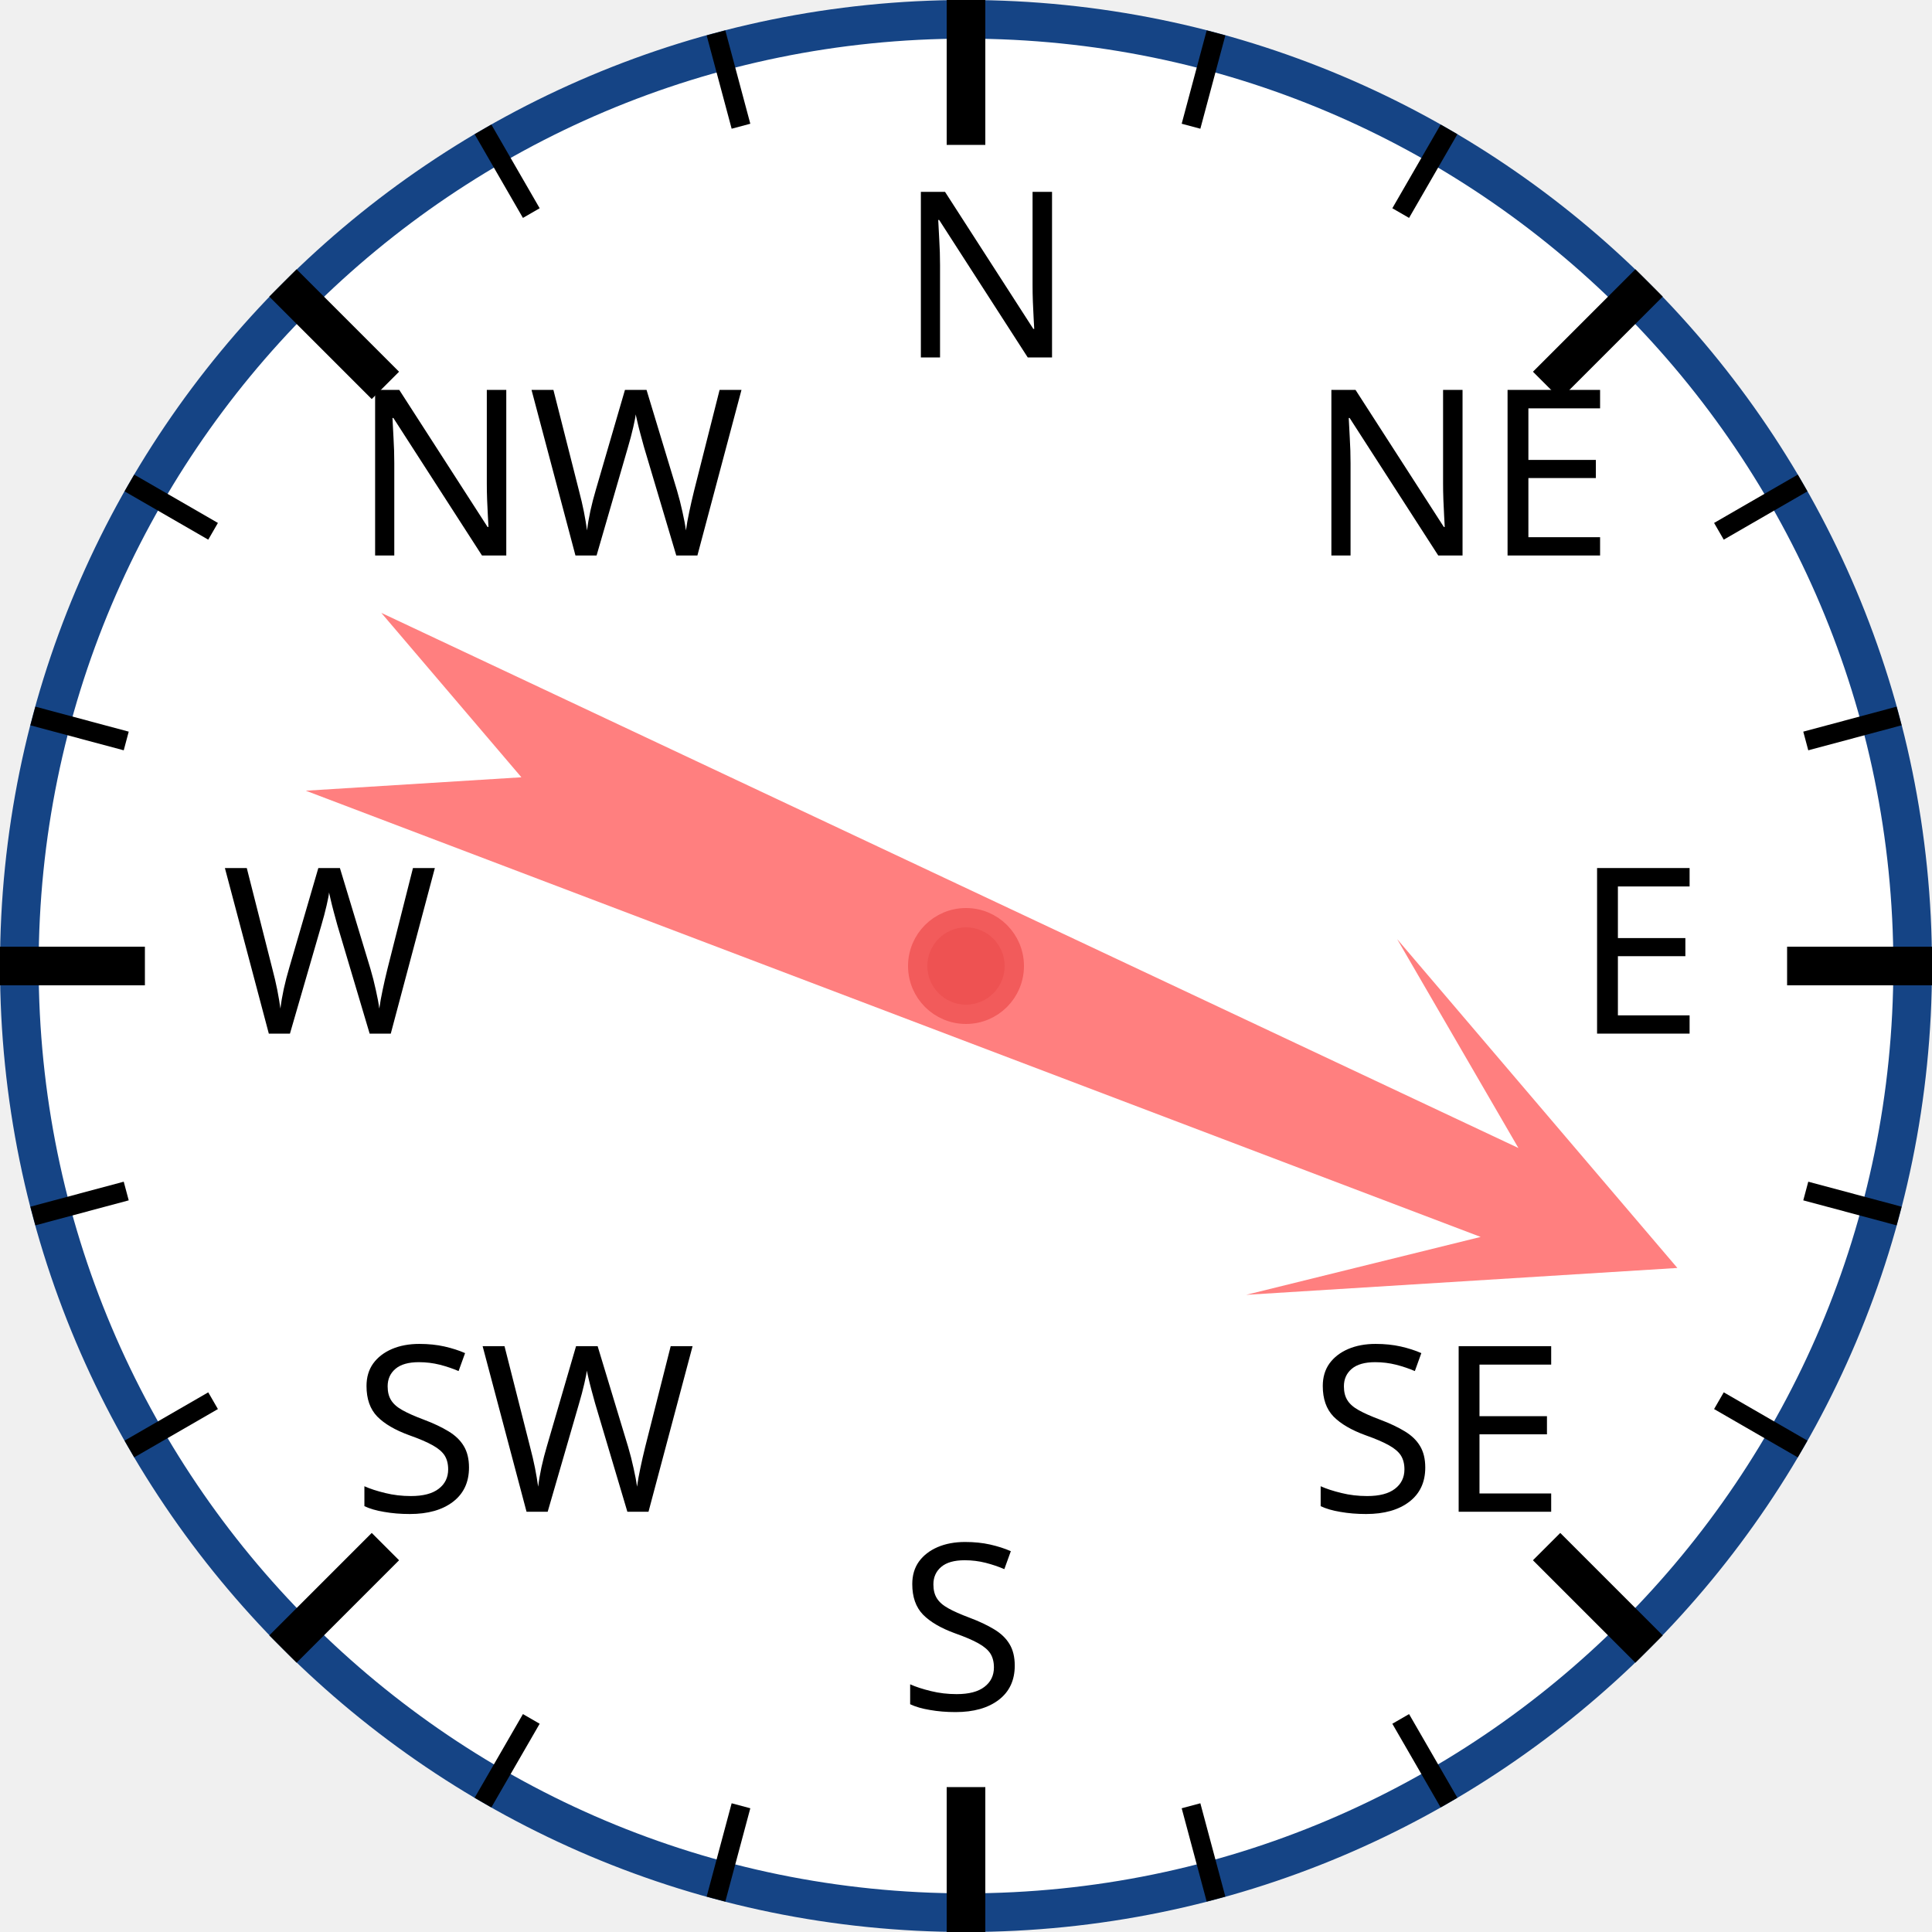
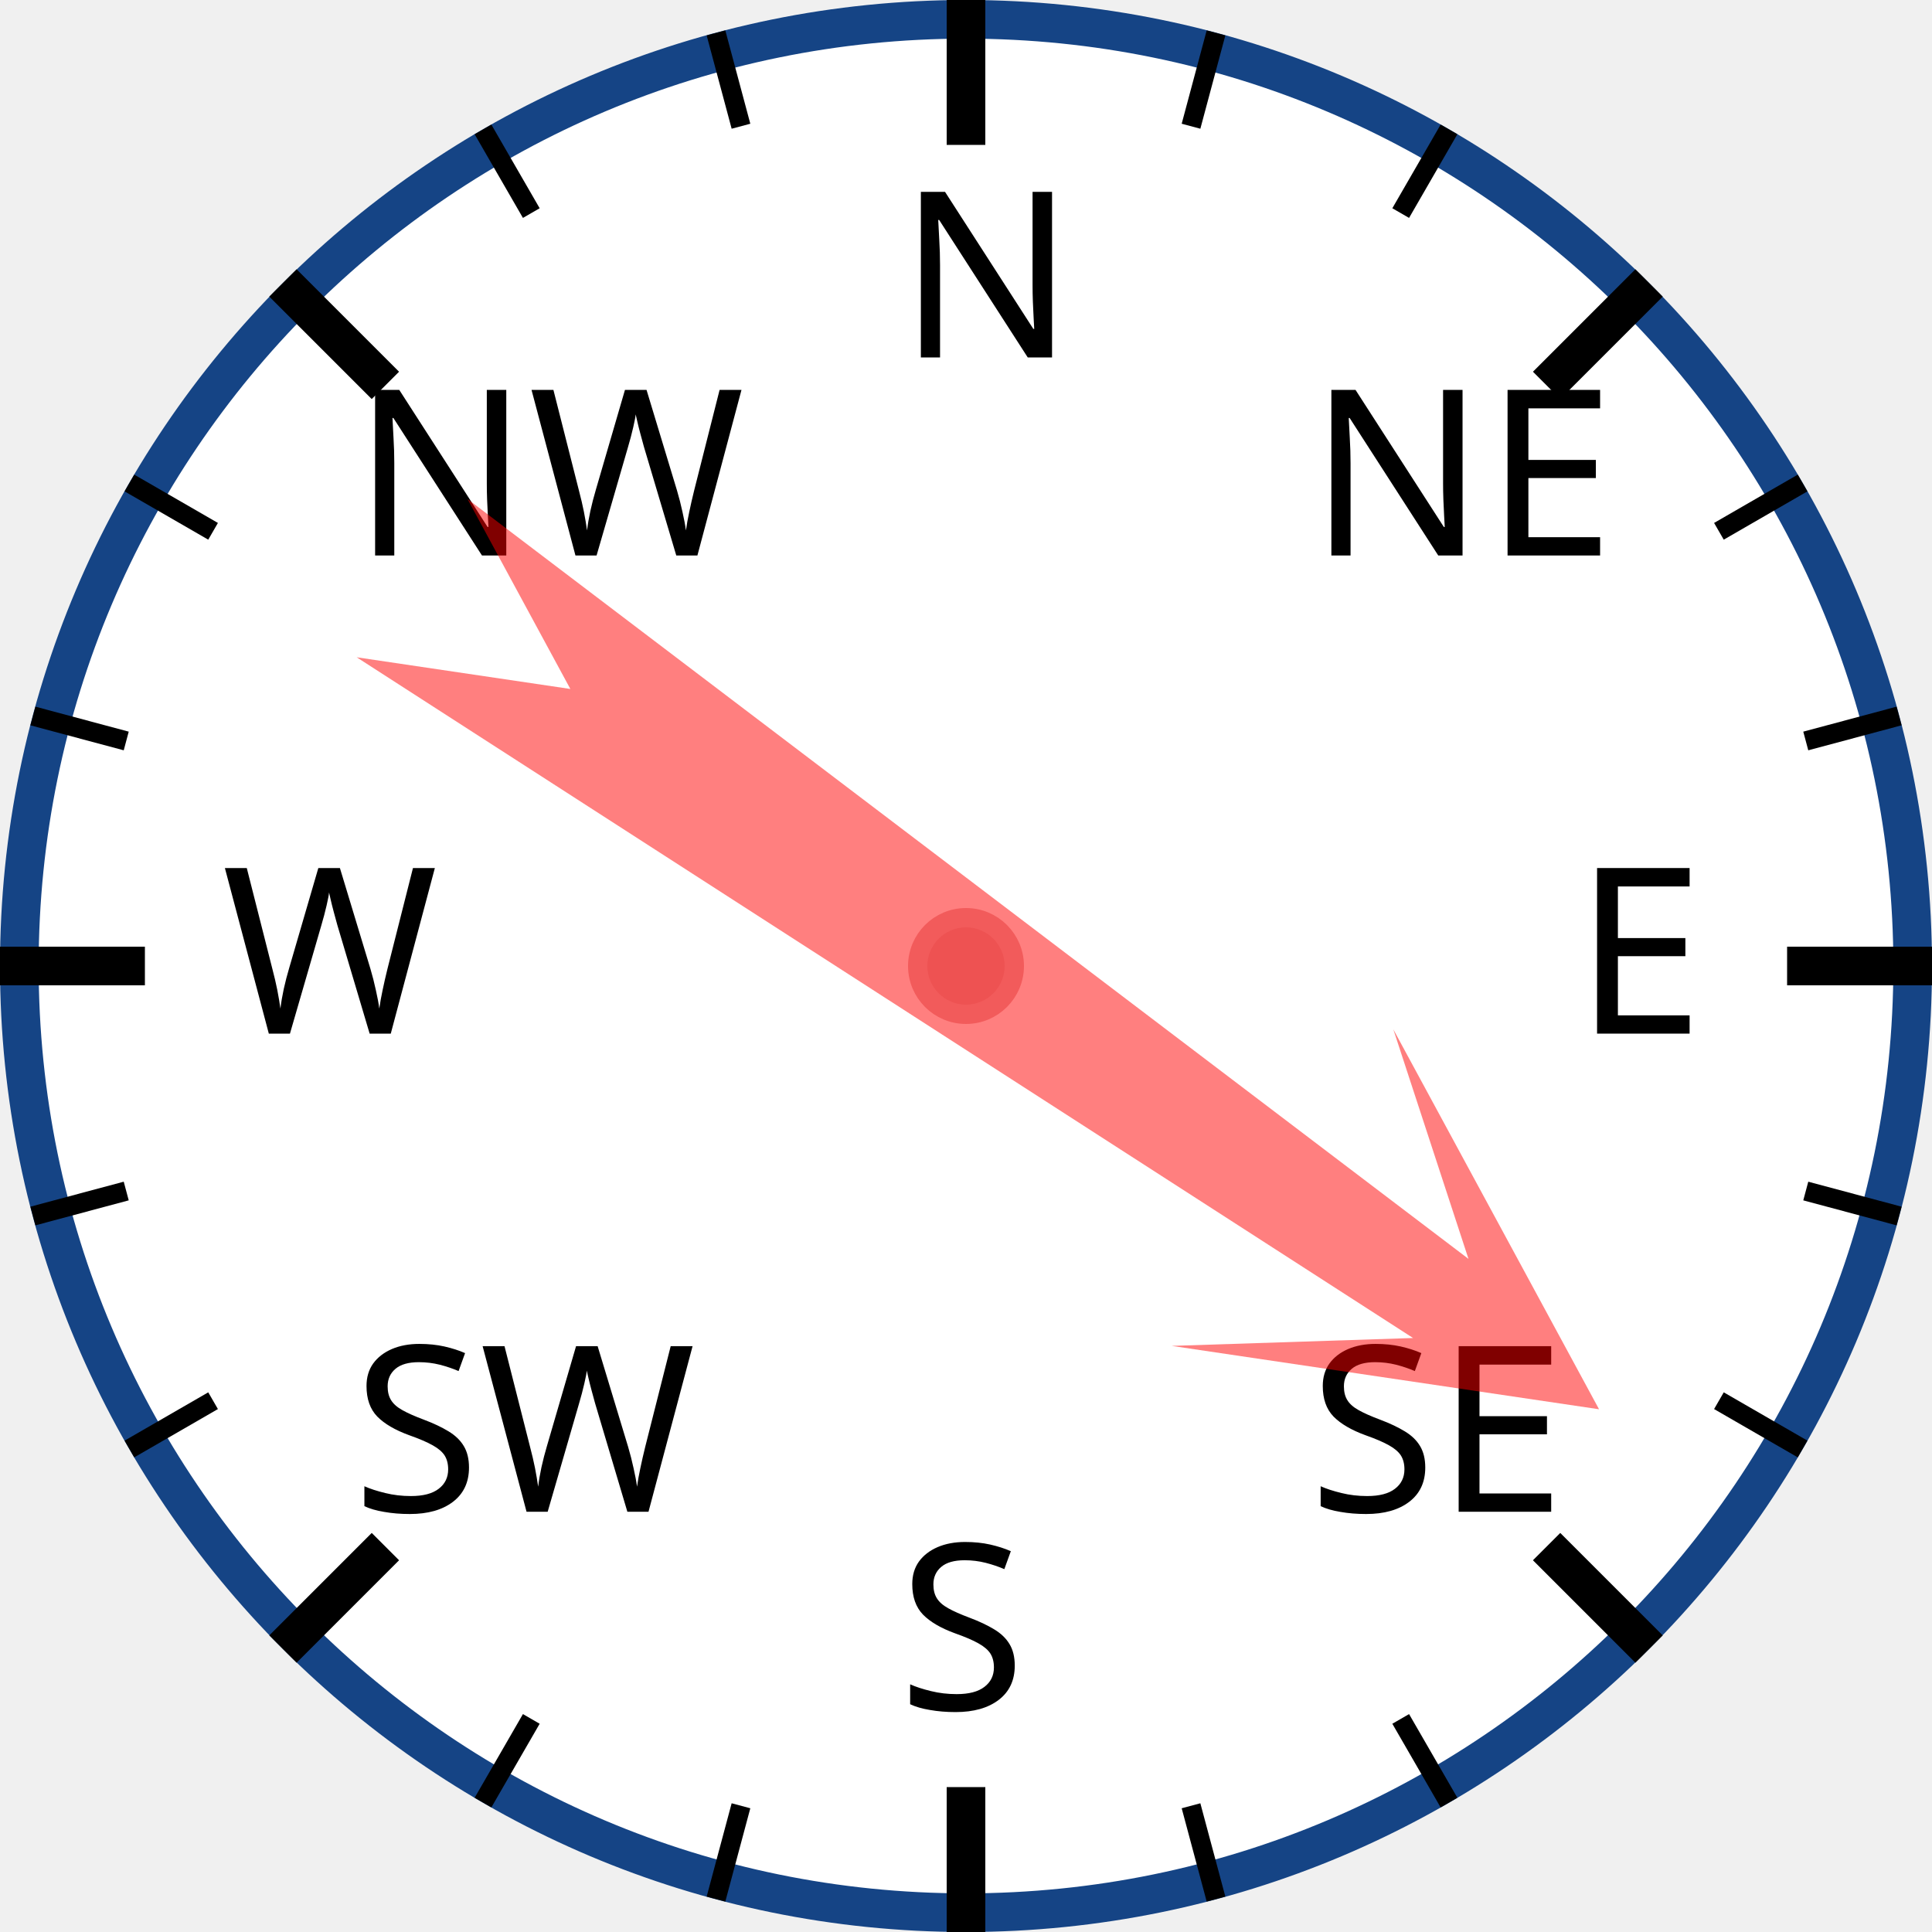
<svg xmlns="http://www.w3.org/2000/svg" width="120px" height="120px" viewBox="0 0 200 200">
  <circle cx="100" cy="100" r="98" style="fill: white; stroke: #154485; stroke-width: 4;" />
  <text x="93.0" y="37.0" style="font-family: sans-serif; font-size: 18pt;">N</text>
  <line x1="100.0" y1="0.0" x2="100.0" y2="15.0" style="stroke: black; stroke-width: 4;" />
  <line x1="74.118" y1="3.407" x2="76.706" y2="13.067" style="stroke: black; stroke-width: 2;" />
  <line x1="50" y1="13.397" x2="55" y2="22.058" style="stroke: black; stroke-width: 2;" />
  <text x="36.503" y="57.503" style="font-family: sans-serif; font-size: 18pt;">NW</text>
  <line x1="29.289" y1="29.289" x2="39.896" y2="39.896" style="stroke: black; stroke-width: 4;" />
  <line x1="13.397" y1="50" x2="22.058" y2="55" style="stroke: black; stroke-width: 2;" />
  <line x1="3.407" y1="74.118" x2="13.067" y2="76.706" style="stroke: black; stroke-width: 2;" />
  <text x="23.0" y="107.0" style="font-family: sans-serif; font-size: 18pt;">W</text>
  <line x1="0.0" y1="100.0" x2="15.0" y2="100.0" style="stroke: black; stroke-width: 4;" />
  <line x1="3.407" y1="125.882" x2="13.067" y2="123.294" style="stroke: black; stroke-width: 2;" />
  <line x1="13.397" y1="150" x2="22.058" y2="145" style="stroke: black; stroke-width: 2;" />
  <text x="36.503" y="156.497" style="font-family: sans-serif; font-size: 18pt;">SW</text>
  <line x1="29.289" y1="170.711" x2="39.896" y2="160.104" style="stroke: black; stroke-width: 4;" />
  <line x1="50" y1="186.603" x2="55" y2="177.942" style="stroke: black; stroke-width: 2;" />
  <line x1="74.118" y1="196.593" x2="76.706" y2="186.933" style="stroke: black; stroke-width: 2;" />
  <text x="93" y="177.0" style="font-family: sans-serif; font-size: 18pt;">S</text>
  <line x1="100" y1="200.0" x2="100" y2="185.0" style="stroke: black; stroke-width: 4;" />
  <line x1="125.882" y1="196.593" x2="123.294" y2="186.933" style="stroke: black; stroke-width: 2;" />
  <line x1="150.0" y1="186.603" x2="145.0" y2="177.942" style="stroke: black; stroke-width: 2;" />
  <text x="135.497" y="156.497" style="font-family: sans-serif; font-size: 18pt;">SE</text>
  <line x1="170.711" y1="170.711" x2="160.104" y2="160.104" style="stroke: black; stroke-width: 4;" />
  <line x1="186.603" y1="150" x2="177.942" y2="145" style="stroke: black; stroke-width: 2;" />
  <line x1="196.593" y1="125.882" x2="186.933" y2="123.294" style="stroke: black; stroke-width: 2;" />
  <text x="163.0" y="107" style="font-family: sans-serif; font-size: 18pt;">E</text>
  <line x1="200.0" y1="100" x2="185.0" y2="100" style="stroke: black; stroke-width: 4;" />
  <line x1="196.593" y1="74.118" x2="186.933" y2="76.706" style="stroke: black; stroke-width: 2;" />
  <line x1="186.603" y1="50" x2="177.942" y2="55" style="stroke: black; stroke-width: 2;" />
  <text x="135.497" y="57.503" style="font-family: sans-serif; font-size: 18pt;">NE</text>
  <line x1="170.711" y1="29.289" x2="160.104" y2="39.896" style="stroke: black; stroke-width: 4;" />
  <line x1="150" y1="13.397" x2="145" y2="22.058" style="stroke: black; stroke-width: 2;" />
  <line x1="125.882" y1="3.407" x2="123.294" y2="13.067" style="stroke: black; stroke-width: 2;" />
-   <polygon points="100 20 120 60 105 40 110 170 100 150 90 170 95 40 80 60" style="fill: red; fill-opacity: 0.5;" transform="rotate(113,100,100)" />
+   <polygon points="100 20 120 60 105 40 110 170 100 150 90 170 95 40 80 60" style="fill: red; fill-opacity: 0.5;" transform="rotate(125,100,100)" />
  <circle cx="100" cy="100" r="5" style="fill: #EE5252; stroke: #F25B5B; stroke-width: 2;" />
</svg>
